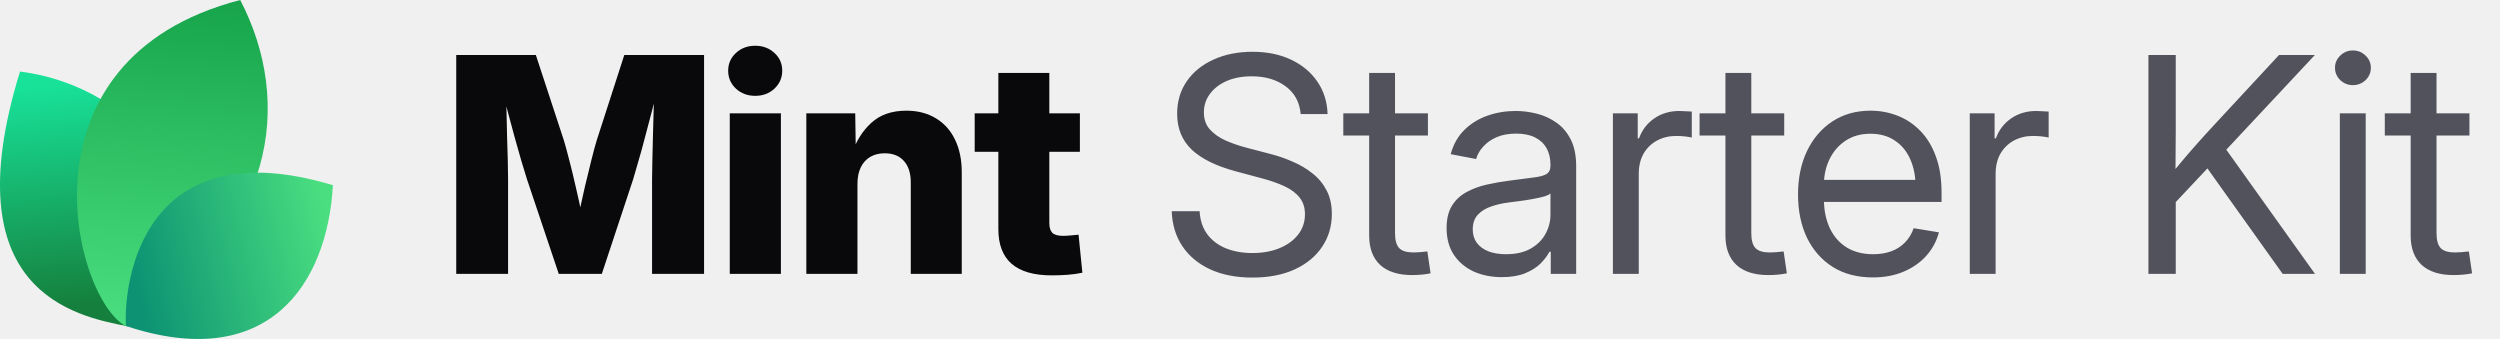
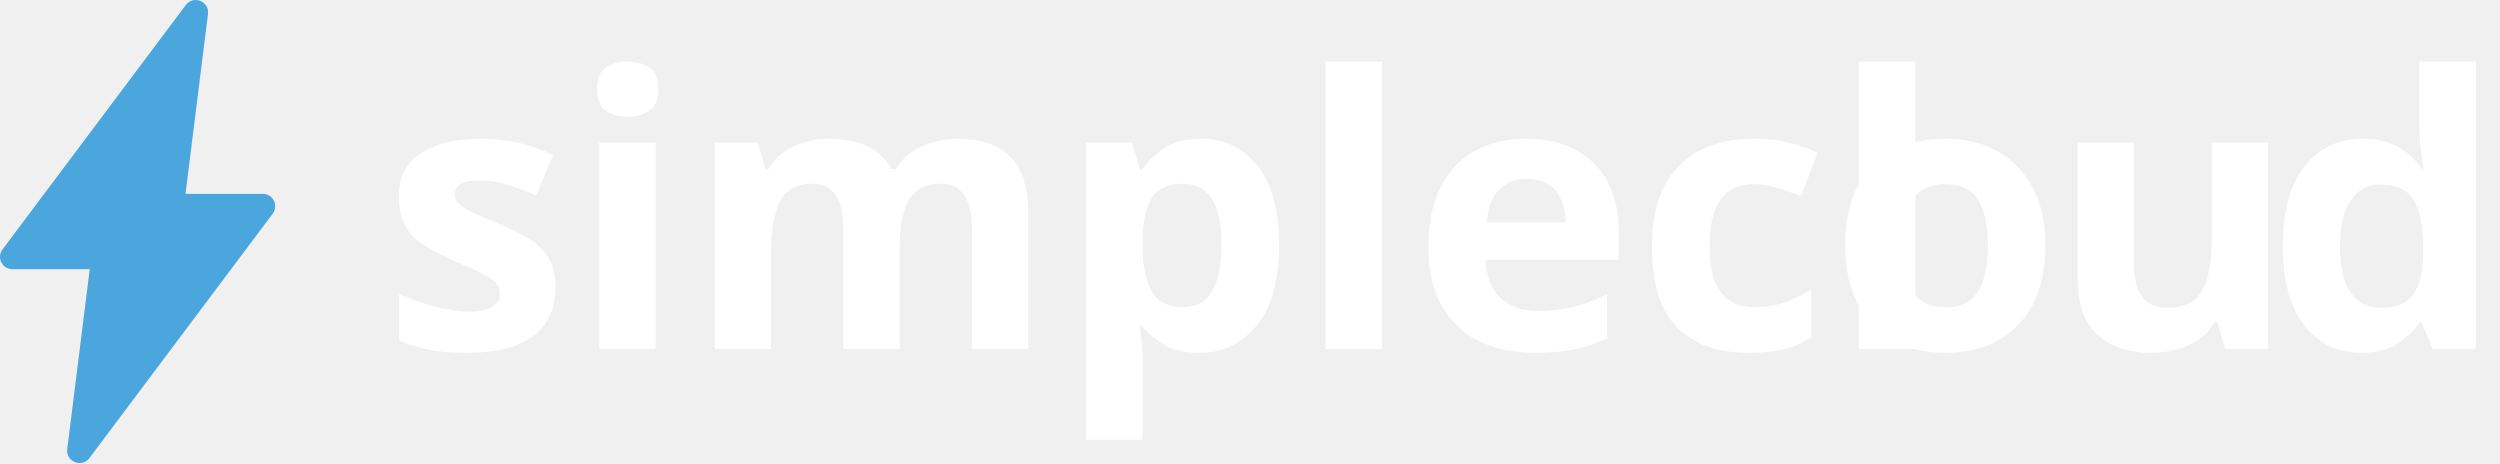
- <svg xmlns="http://www.w3.org/2000/svg" width="177" height="24" viewBox="0 0 177 24" fill="none">
-   <path d="M9.061 23.108C5.268 22.377 -3.391 20.627 1.417 5.064C9.634 6.099 16.973 14.064 9.061 23.108Z" fill="url(#paint0_linear_17557_2020)" />
-   <path d="M8.919 23.094C5.276 21.222 0.784 4.209 17.007 0C20.757 7.193 19.621 16.545 8.919 23.094Z" fill="url(#paint1_linear_17557_2020)" />
-   <path d="M8.914 23.079C8.735 19.882 10.159 9.085 23.57 13.111C23.181 20.123 18.984 26.418 8.914 23.079Z" fill="url(#paint2_linear_17557_2020)" />
-   <path d="M32.301 19.392V3.894H37.938L39.925 9.948C40.036 10.315 40.164 10.787 40.31 11.362C40.462 11.938 40.611 12.552 40.757 13.204C40.91 13.855 41.048 14.483 41.173 15.086C41.305 15.682 41.412 16.192 41.495 16.615H40.695C40.771 16.192 40.871 15.682 40.996 15.086C41.128 14.49 41.267 13.866 41.412 13.214C41.565 12.562 41.714 11.948 41.86 11.373C42.005 10.79 42.133 10.315 42.244 9.948L44.2 3.894H49.848V19.392H46.166V12.704C46.166 12.357 46.173 11.917 46.187 11.383C46.2 10.849 46.214 10.27 46.228 9.646C46.249 9.022 46.266 8.391 46.28 7.753C46.301 7.115 46.311 6.519 46.311 5.964H46.623C46.485 6.561 46.332 7.181 46.166 7.826C45.999 8.471 45.833 9.102 45.666 9.719C45.507 10.336 45.351 10.901 45.198 11.414C45.053 11.928 44.928 12.357 44.824 12.704L42.608 19.392H39.561L37.314 12.704C37.203 12.357 37.072 11.928 36.919 11.414C36.773 10.901 36.614 10.34 36.441 9.729C36.274 9.112 36.104 8.481 35.931 7.836C35.764 7.192 35.608 6.567 35.463 5.964H35.827C35.834 6.512 35.844 7.105 35.858 7.743C35.872 8.374 35.886 9.005 35.9 9.636C35.92 10.26 35.938 10.839 35.952 11.373C35.965 11.907 35.972 12.351 35.972 12.704V19.392H32.301ZM51.668 19.392V8.024H55.288V19.392H51.668ZM53.468 6.786C52.927 6.786 52.473 6.616 52.105 6.276C51.738 5.93 51.554 5.507 51.554 5.007C51.554 4.508 51.738 4.088 52.105 3.749C52.473 3.409 52.927 3.239 53.468 3.239C54.009 3.239 54.463 3.409 54.83 3.749C55.198 4.082 55.382 4.501 55.382 5.007C55.382 5.507 55.198 5.93 54.83 6.276C54.463 6.616 54.009 6.786 53.468 6.786ZM60.708 13.027V19.392H57.088V8.024H60.551L60.593 10.967H60.281C60.593 10.024 61.061 9.268 61.685 8.7C62.309 8.124 63.138 7.836 64.171 7.836C64.975 7.836 65.672 8.017 66.262 8.377C66.851 8.731 67.302 9.234 67.614 9.885C67.933 10.537 68.092 11.307 68.092 12.194V19.392H64.483V12.912C64.483 12.26 64.32 11.754 63.994 11.394C63.675 11.033 63.221 10.853 62.632 10.853C62.25 10.853 61.914 10.936 61.623 11.102C61.332 11.269 61.106 11.515 60.947 11.841C60.787 12.16 60.708 12.555 60.708 13.027ZM76.456 8.024V10.749H69.008V8.024H76.456ZM70.683 5.163H74.292V15.783C74.292 16.102 74.361 16.334 74.5 16.48C74.646 16.625 74.899 16.698 75.259 16.698C75.405 16.698 75.596 16.688 75.831 16.667C76.074 16.646 76.251 16.629 76.362 16.615L76.632 19.309C76.313 19.378 75.963 19.427 75.582 19.455C75.207 19.482 74.836 19.496 74.469 19.496C73.2 19.496 72.25 19.222 71.619 18.674C70.995 18.127 70.683 17.308 70.683 16.22V5.163Z" fill="#09090B" />
-   <path d="M88.667 19.652C87.523 19.652 86.528 19.458 85.682 19.07C84.843 18.681 84.188 18.137 83.716 17.437C83.245 16.736 82.992 15.908 82.957 14.951H84.933C84.968 15.596 85.148 16.14 85.474 16.584C85.8 17.021 86.24 17.354 86.795 17.582C87.35 17.804 87.974 17.915 88.667 17.915C89.388 17.915 90.026 17.801 90.581 17.572C91.143 17.343 91.583 17.024 91.902 16.615C92.228 16.199 92.391 15.717 92.391 15.169C92.391 14.698 92.266 14.306 92.017 13.994C91.767 13.675 91.413 13.408 90.956 13.193C90.498 12.978 89.954 12.787 89.323 12.621L87.502 12.132C86.123 11.765 85.082 11.255 84.382 10.603C83.689 9.944 83.342 9.095 83.342 8.055C83.342 7.174 83.571 6.404 84.028 5.746C84.486 5.087 85.117 4.577 85.921 4.217C86.726 3.849 87.645 3.666 88.678 3.666C89.718 3.666 90.63 3.853 91.413 4.227C92.204 4.602 92.824 5.122 93.275 5.787C93.726 6.446 93.965 7.209 93.993 8.076H92.089C92.013 7.23 91.656 6.574 91.018 6.11C90.387 5.638 89.586 5.403 88.615 5.403C87.95 5.403 87.36 5.513 86.847 5.735C86.341 5.957 85.946 6.262 85.661 6.651C85.377 7.032 85.235 7.469 85.235 7.961C85.235 8.447 85.377 8.849 85.661 9.168C85.946 9.48 86.317 9.74 86.774 9.948C87.232 10.149 87.724 10.319 88.251 10.457L89.884 10.884C90.439 11.023 90.977 11.206 91.496 11.435C92.023 11.657 92.495 11.934 92.911 12.267C93.334 12.593 93.67 12.995 93.92 13.474C94.17 13.945 94.294 14.504 94.294 15.149C94.294 16.015 94.066 16.788 93.608 17.468C93.157 18.148 92.512 18.681 91.673 19.07C90.834 19.458 89.832 19.652 88.667 19.652ZM101.097 8.024V9.594H95.106V8.024H101.097ZM96.937 5.163H98.767V16.521C98.767 17 98.865 17.347 99.059 17.562C99.26 17.77 99.6 17.874 100.078 17.874C100.21 17.874 100.366 17.867 100.546 17.853C100.733 17.832 100.903 17.815 101.056 17.801L101.285 19.351C101.097 19.392 100.886 19.423 100.65 19.444C100.414 19.465 100.189 19.475 99.974 19.475C98.996 19.475 98.244 19.236 97.717 18.758C97.197 18.272 96.937 17.579 96.937 16.677V5.163ZM106.33 19.621C105.595 19.621 104.932 19.489 104.343 19.226C103.754 18.955 103.285 18.564 102.939 18.05C102.592 17.53 102.419 16.896 102.419 16.147C102.419 15.495 102.547 14.965 102.804 14.556C103.06 14.146 103.403 13.828 103.833 13.599C104.263 13.363 104.742 13.186 105.269 13.068C105.796 12.95 106.333 12.857 106.881 12.787C107.574 12.69 108.132 12.617 108.555 12.569C108.978 12.52 109.287 12.441 109.481 12.33C109.675 12.212 109.772 12.014 109.772 11.737V11.654C109.772 11.203 109.679 10.815 109.492 10.489C109.311 10.163 109.041 9.91 108.68 9.729C108.32 9.549 107.872 9.459 107.338 9.459C106.805 9.459 106.34 9.546 105.945 9.719C105.556 9.892 105.241 10.118 104.998 10.395C104.755 10.665 104.593 10.953 104.509 11.258L102.71 10.915C102.897 10.222 103.22 9.65 103.677 9.199C104.135 8.748 104.679 8.412 105.31 8.19C105.941 7.968 106.607 7.857 107.307 7.857C107.8 7.857 108.295 7.92 108.795 8.044C109.301 8.169 109.765 8.381 110.188 8.679C110.611 8.97 110.951 9.369 111.208 9.875C111.464 10.374 111.593 11.005 111.593 11.768V19.392H109.793V17.822H109.7C109.568 18.085 109.363 18.359 109.086 18.643C108.809 18.921 108.444 19.153 107.994 19.34C107.543 19.527 106.988 19.621 106.33 19.621ZM106.621 17.998C107.321 17.998 107.904 17.867 108.368 17.603C108.84 17.333 109.19 16.986 109.419 16.563C109.654 16.133 109.772 15.682 109.772 15.211V13.692C109.703 13.769 109.554 13.841 109.325 13.911C109.096 13.973 108.829 14.032 108.524 14.088C108.226 14.143 107.921 14.192 107.609 14.233C107.304 14.275 107.033 14.309 106.798 14.337C106.354 14.393 105.938 14.49 105.549 14.628C105.168 14.76 104.86 14.954 104.624 15.211C104.388 15.467 104.27 15.811 104.27 16.241C104.27 16.615 104.367 16.934 104.561 17.198C104.762 17.461 105.04 17.662 105.393 17.801C105.747 17.933 106.156 17.998 106.621 17.998ZM114.193 19.392V8.024H115.951V9.792H116.045C116.253 9.209 116.61 8.741 117.116 8.388C117.622 8.034 118.219 7.857 118.905 7.857C119.058 7.857 119.217 7.864 119.384 7.878C119.55 7.885 119.682 7.892 119.779 7.899V9.74C119.716 9.719 119.578 9.695 119.363 9.667C119.155 9.639 118.922 9.625 118.666 9.625C118.174 9.625 117.726 9.733 117.324 9.948C116.922 10.163 116.603 10.471 116.367 10.874C116.138 11.276 116.024 11.758 116.024 12.319V19.392H114.193ZM126.322 8.024V9.594H120.33V8.024H126.322ZM122.161 5.163H123.992V16.521C123.992 17 124.089 17.347 124.283 17.562C124.484 17.77 124.824 17.874 125.302 17.874C125.434 17.874 125.59 17.867 125.77 17.853C125.958 17.832 126.127 17.815 126.28 17.801L126.509 19.351C126.322 19.392 126.11 19.423 125.874 19.444C125.639 19.465 125.413 19.475 125.198 19.475C124.221 19.475 123.468 19.236 122.941 18.758C122.421 18.272 122.161 17.579 122.161 16.677V5.163ZM132.604 19.642C131.502 19.642 130.555 19.396 129.765 18.903C128.974 18.404 128.364 17.714 127.934 16.834C127.511 15.946 127.3 14.927 127.3 13.775C127.3 12.611 127.511 11.584 127.934 10.697C128.364 9.802 128.964 9.102 129.734 8.596C130.51 8.089 131.408 7.836 132.428 7.836C133.1 7.836 133.738 7.954 134.341 8.19C134.952 8.426 135.489 8.783 135.954 9.261C136.425 9.74 136.793 10.343 137.056 11.071C137.327 11.792 137.462 12.645 137.462 13.63V14.296H128.433V12.735H136.463L135.631 13.297C135.631 12.541 135.506 11.876 135.257 11.3C135.007 10.725 134.643 10.277 134.165 9.958C133.686 9.632 133.107 9.469 132.428 9.469C131.748 9.469 131.162 9.632 130.67 9.958C130.177 10.284 129.796 10.725 129.526 11.279C129.262 11.827 129.13 12.441 129.13 13.12V14.046C129.13 14.864 129.273 15.572 129.557 16.168C129.841 16.757 130.243 17.211 130.763 17.53C131.283 17.842 131.901 17.998 132.615 17.998C133.093 17.998 133.523 17.929 133.905 17.79C134.293 17.645 134.619 17.433 134.882 17.156C135.153 16.879 135.354 16.546 135.486 16.157L137.275 16.449C137.108 17.08 136.81 17.634 136.38 18.113C135.95 18.591 135.413 18.966 134.768 19.236C134.123 19.507 133.402 19.642 132.604 19.642ZM139.459 19.392V8.024H141.217V9.792H141.311C141.519 9.209 141.876 8.741 142.382 8.388C142.888 8.034 143.485 7.857 144.171 7.857C144.324 7.857 144.483 7.864 144.649 7.878C144.816 7.885 144.948 7.892 145.045 7.899V9.74C144.982 9.719 144.844 9.695 144.629 9.667C144.421 9.639 144.188 9.625 143.932 9.625C143.439 9.625 142.992 9.733 142.59 9.948C142.188 10.163 141.869 10.471 141.633 10.874C141.404 11.276 141.29 11.758 141.29 12.319V19.392H139.459ZM153.429 14.961V12.715C153.783 12.257 154.136 11.82 154.49 11.404C154.844 10.981 155.204 10.565 155.572 10.156C155.939 9.74 156.314 9.327 156.695 8.918L161.355 3.894H163.893L157.277 10.967H157.184L153.429 14.961ZM152.108 19.392V3.894H154.043V9.241L154.022 12.559L154.043 13.505V19.392H152.108ZM161.615 19.392L155.967 11.477L157.173 9.969L163.903 19.392H161.615ZM165.661 19.392V8.024H167.492V19.392H165.661ZM166.587 6.027C166.24 6.027 165.942 5.909 165.692 5.673C165.443 5.43 165.318 5.139 165.318 4.799C165.318 4.459 165.443 4.172 165.692 3.936C165.942 3.693 166.24 3.572 166.587 3.572C166.934 3.572 167.232 3.693 167.482 3.936C167.731 4.172 167.856 4.459 167.856 4.799C167.856 5.139 167.731 5.43 167.482 5.673C167.232 5.909 166.934 6.027 166.587 6.027ZM174.836 8.024V9.594H168.844V8.024H174.836ZM170.675 5.163H172.506V16.521C172.506 17 172.603 17.347 172.797 17.562C172.998 17.77 173.338 17.874 173.816 17.874C173.948 17.874 174.104 17.867 174.284 17.853C174.472 17.832 174.641 17.815 174.794 17.801L175.023 19.351C174.836 19.392 174.624 19.423 174.388 19.444C174.153 19.465 173.927 19.475 173.712 19.475C172.735 19.475 171.982 19.236 171.455 18.758C170.935 18.272 170.675 17.579 170.675 16.677V5.163Z" fill="#52525C" />
+ <svg xmlns="http://www.w3.org/2000/svg" id="Ebene_2" data-name="Ebene 2" viewBox="0 0 475.87 88.14">
  <defs>
-     <linearGradient id="paint0_linear_17557_2020" x1="3.776" y1="5.916" x2="5.232" y2="21.559" gradientUnits="userSpaceOnUse">
-       <stop stop-color="#18E299" />
-       <stop offset="1" stop-color="#15803D" />
-     </linearGradient>
-     <linearGradient id="paint1_linear_17557_2020" x1="12.171" y1="-0.718" x2="10.19" y2="22.983" gradientUnits="userSpaceOnUse">
-       <stop stop-color="#16A34A" />
-       <stop offset="1" stop-color="#4ADE80" />
-     </linearGradient>
-     <linearGradient id="paint2_linear_17557_2020" x1="23.133" y1="15.353" x2="9.338" y2="18.52" gradientUnits="userSpaceOnUse">
-       <stop stop-color="#4ADE80" />
-       <stop offset="1" stop-color="#0D9373" />
-     </linearGradient>
+     <style>
+       .cls-1 {
+         fill: #4ba6dd;
+       }
+ 
+       .cls-2 {
+         letter-spacing: 0em;
+       }
+ 
+       .cls-3 {
+         letter-spacing: -.01em;
+       }
+ 
+       .cls-4 {
+         letter-spacing: 0em;
+       }
+ 
+       .cls-5 {
+         fill: #fff;
+         font-family: Satoshi-Bold, Satoshi;
+         font-size: 72px;
+         font-weight: 700;
+       }
+     </style>
  </defs>
+   <g id="light">
+     <g>
+       <path class="cls-1" d="M50.02,36.9h-14.71L39.59,2.66c.3-2.4-2.77-3.64-4.22-1.71L.48,47.47c-1.17,1.55-.06,3.77,1.89,3.77h14.71l-4.28,34.24c-.3,2.4,2.77,3.64,4.22,1.71l34.89-46.52c1.17-1.55.06-3.77-1.89-3.77Z" />
+       <text class="cls-5" transform="translate(72.68 66.44)">
+         <tspan x="0" y="0">simplecl</tspan>
+         <tspan class="cls-3" x="275.32" y="0">o</tspan>
+         <tspan class="cls-4" x="317.37" y="0">u</tspan>
+         <tspan class="cls-2" x="358.63" y="0">d</tspan>
+       </text>
+     </g>
+   </g>
</svg>
